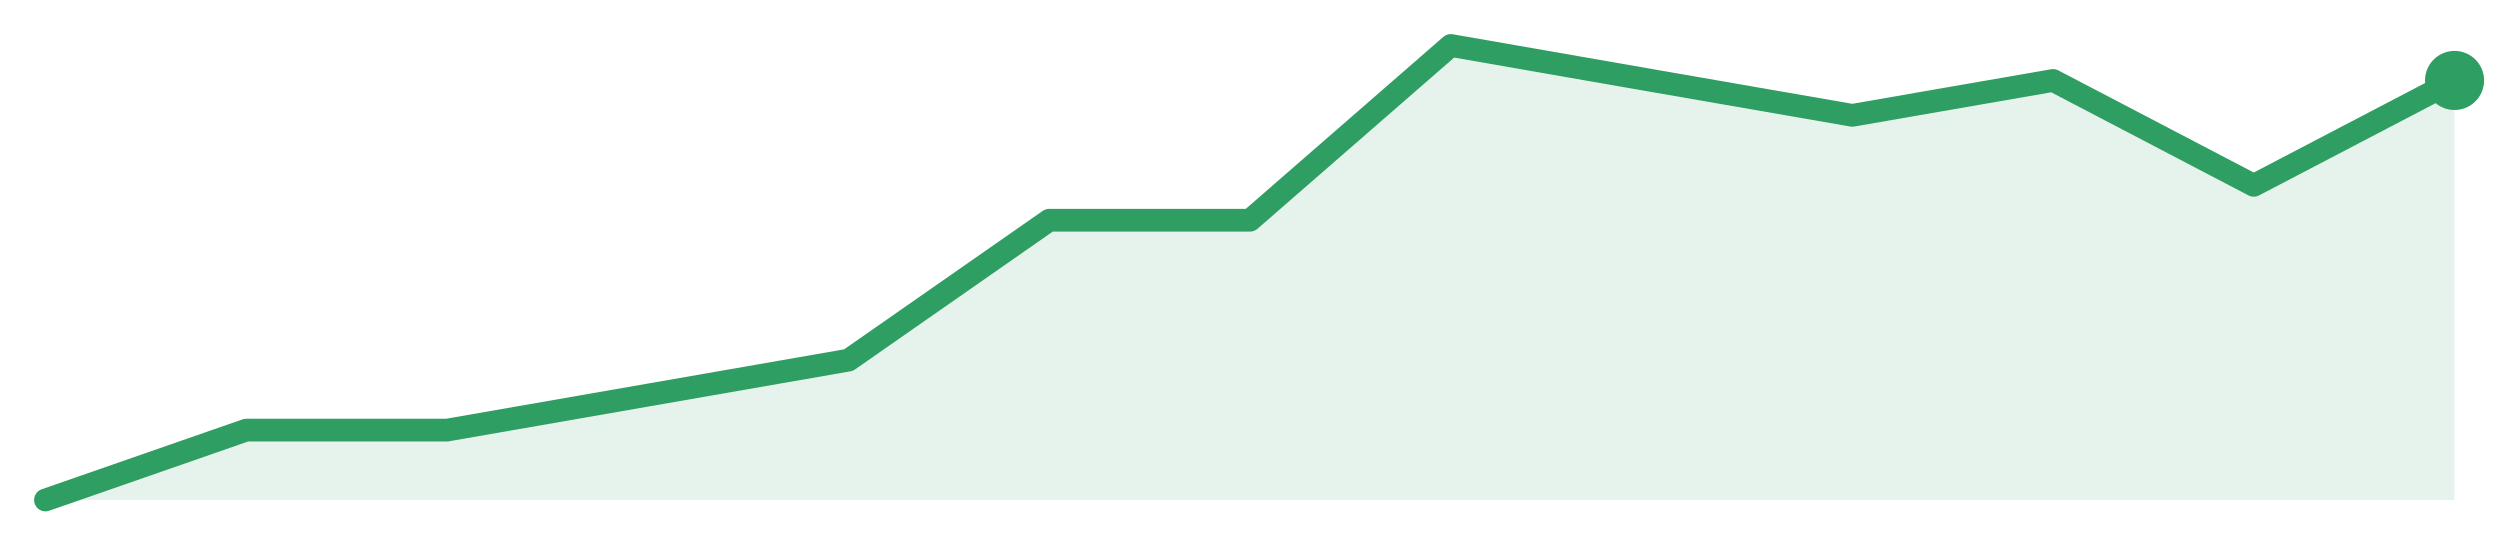
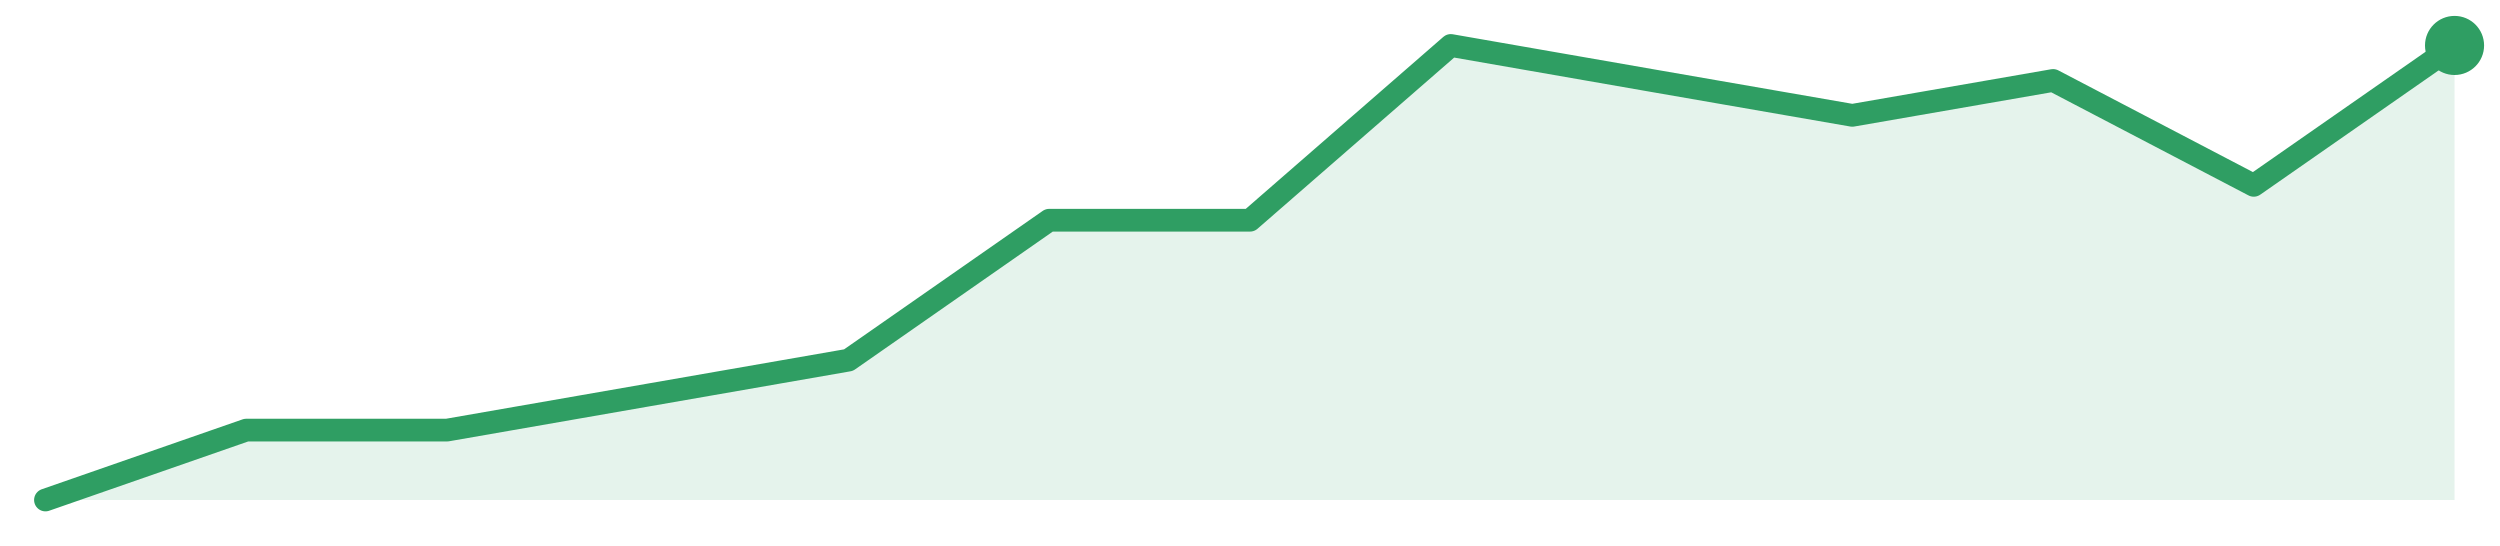
<svg xmlns="http://www.w3.org/2000/svg" width="220" height="48" viewBox="0 0 220 48" role="img" aria-label="trend">
-   <path d="M4.0,44.0 L4.0,44.0 L21.67,37.85 L39.33,37.85 L57.0,34.77 L74.67,31.69 L92.33,19.38 L110.0,19.38 L127.67,4.0 L145.33,7.08 L163.0,10.15 L180.67,7.08 L198.33,16.31 L216.0,7.08 L216.0,44.0 Z" fill="#2f9e631f" />
-   <path d="M4.0,44.0 L21.67,37.85 L39.33,37.85 L57.0,34.77 L74.67,31.69 L92.33,19.38 L110.0,19.38 L127.67,4.0 L145.33,7.08 L163.0,10.15 L180.67,7.08 L198.33,16.31 L216.0,7.08" fill="none" stroke="#2f9e63" stroke-width="2" stroke-linejoin="round" stroke-linecap="round" />
-   <circle cx="216.0" cy="7.08" r="2.6" fill="#2f9e63" />
+   <path d="M4.0,44.0 L4.0,44.0 L21.67,37.85 L39.33,37.85 L57.0,34.77 L74.67,31.69 L92.33,19.38 L110.0,19.38 L127.67,4.0 L145.33,7.08 L163.0,10.15 L180.67,7.08 L198.33,16.31 L216.0,4.0 L216.0,44.0 Z" fill="#2f9e631f" />
+   <path d="M4.0,44.0 L21.67,37.85 L39.33,37.85 L57.0,34.77 L74.67,31.69 L92.33,19.38 L110.0,19.38 L127.67,4.0 L145.33,7.08 L163.0,10.15 L180.67,7.08 L198.33,16.31 L216.0,4.0" fill="none" stroke="#2f9e63" stroke-width="2" stroke-linejoin="round" stroke-linecap="round" />
+   <circle cx="216.0" cy="4.0" r="2.6" fill="#2f9e63" />
</svg>
